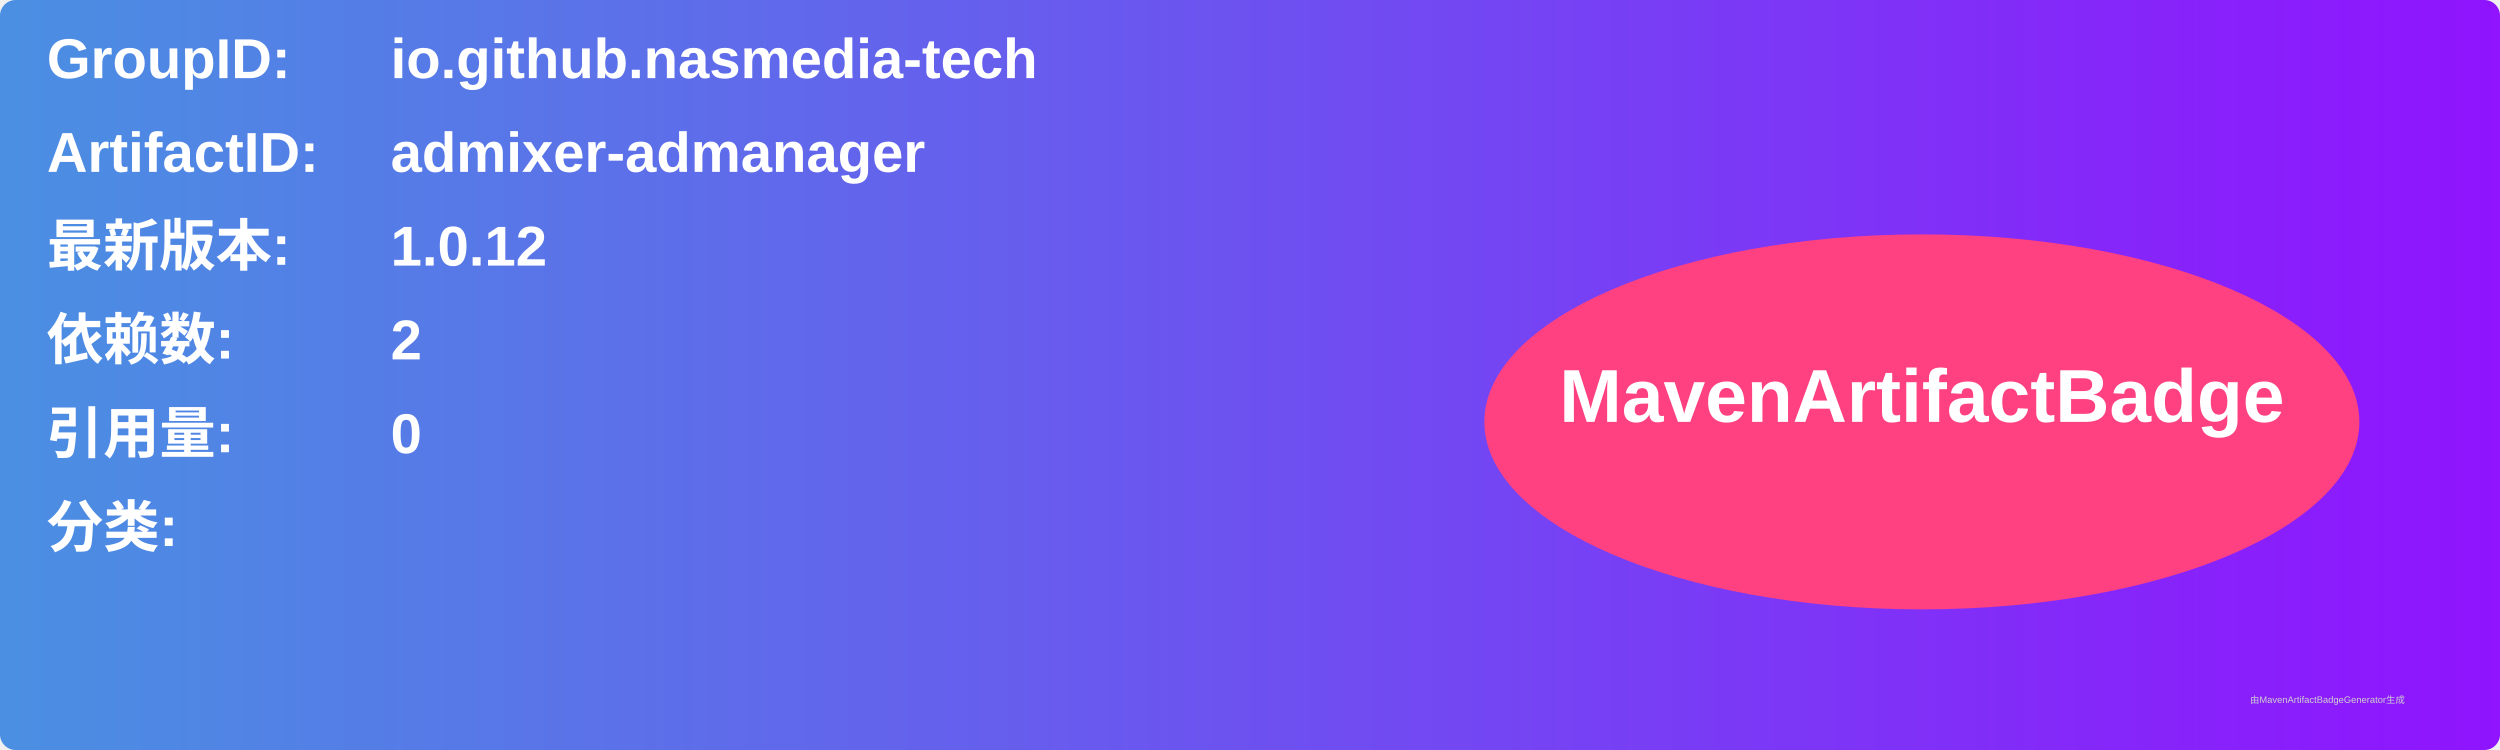
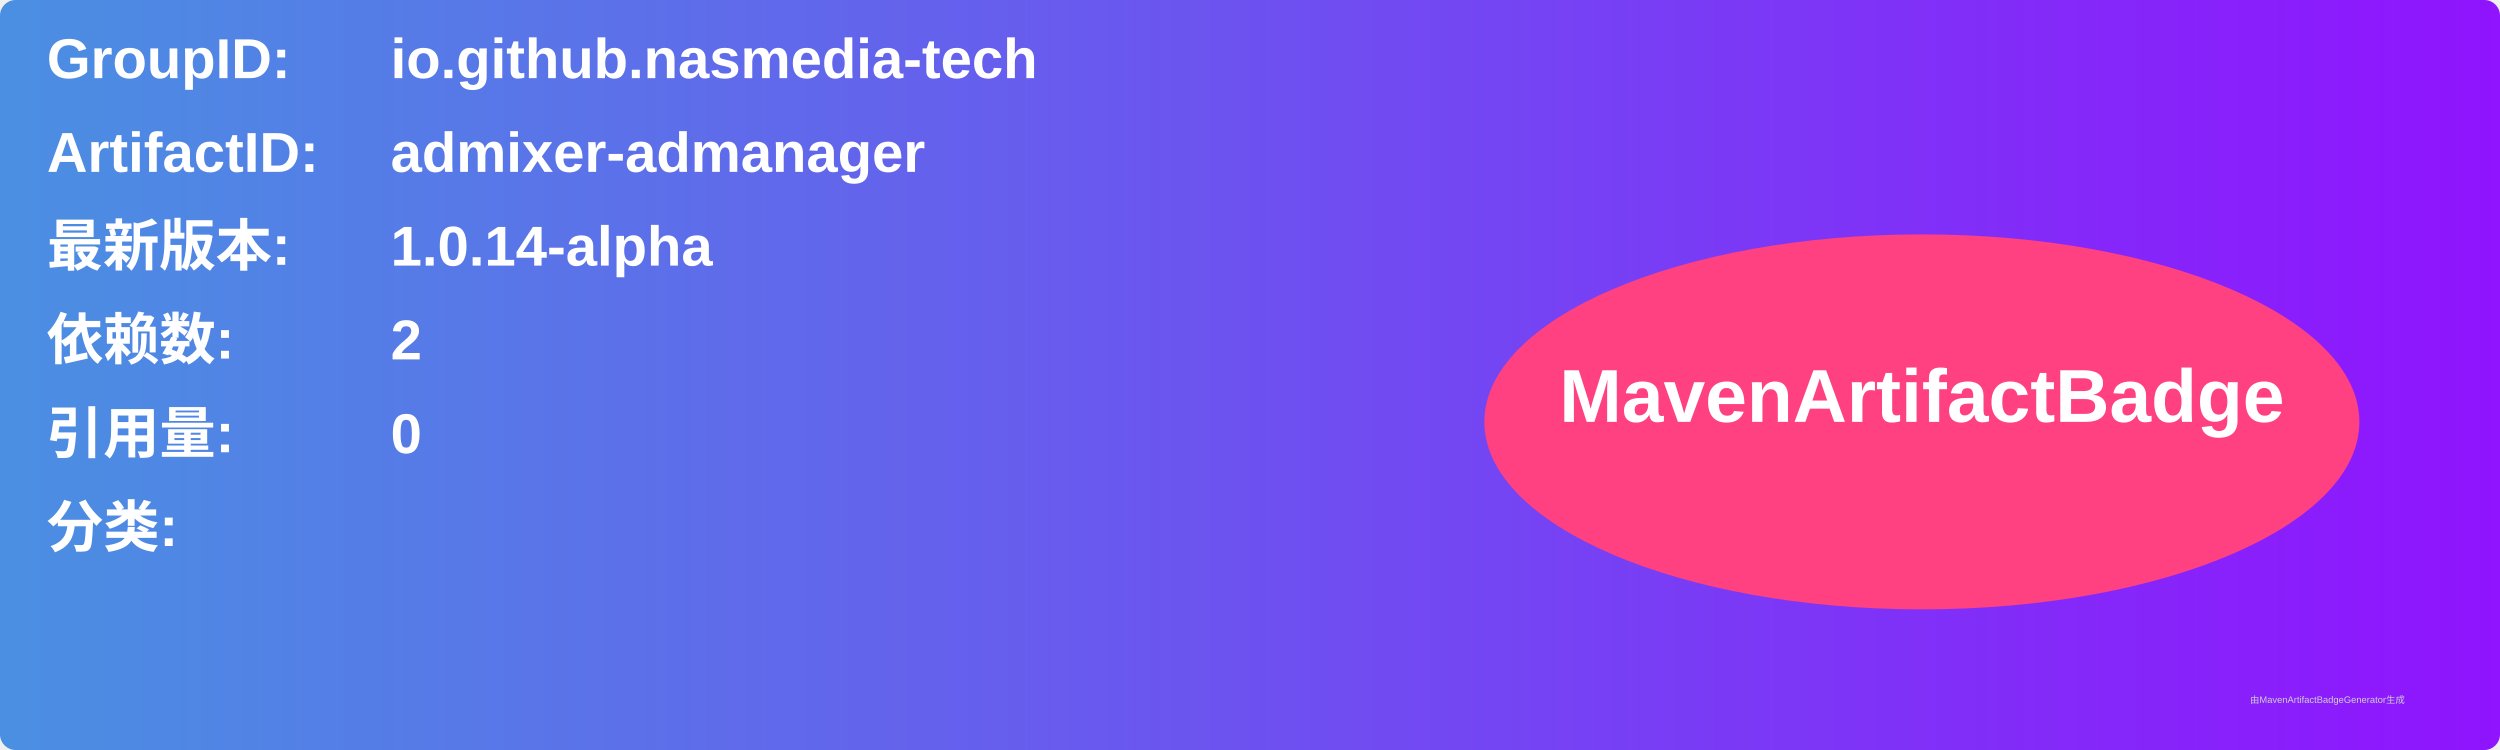
<svg xmlns="http://www.w3.org/2000/svg" width="800" height="240" viewBox="0 0 800 240">
  <linearGradient id="grad" x1="0%" y1="0%" x2="100%" y2="0%">
    <stop offset="0%" stop-color="#4a90e2" />
    <stop offset="100%" stop-color="#9013fe" />
  </linearGradient>
  <rect width="100%" height="100%" rx="5" ry="5" fill="url(#grad)" />
  <g transform="translate(15, 15)">
    <text x="0" y="10" font-family="Arial" font-size="18" fill="white" font-weight="bold" width="260">GroupID:</text>
    <text x="110" y="10" font-family="Arial" font-size="18" fill="white" font-weight="bold" width="460">io.github.nasmedia-tech</text>
    <text x="0" y="40" font-family="Arial" font-size="18" fill="white" font-weight="bold" width="260">ArtifactID:</text>
    <text x="110" y="40" font-family="Arial" font-size="18" fill="white" font-weight="bold" width="460">admixer-admanager</text>
    <text x="0" y="70" font-family="Arial" font-size="18" fill="white" font-weight="bold">最新版本:</text>
    <text x="110" y="70" font-family="Arial" font-size="18" fill="white" font-weight="bold">
-       <tspan font-weight="bold">1.0.12</tspan>
+       <tspan font-weight="bold">1.0.14-alpha</tspan>
    </text>
    <text x="0" y="100" font-family="Arial" font-size="18" fill="white" font-weight="bold">依赖数: </text>
    <text x="110" y="100" font-family="Arial" font-size="18" fill="white">
      <tspan font-weight="bold">2</tspan>
    </text>
    <text x="0" y="130" font-family="Arial" font-size="18" fill="white" font-weight="bold">引用量: </text>
    <text x="110" y="130" font-family="Arial" font-size="18" fill="white">
      <tspan font-weight="bold">0</tspan>
    </text>
    <text x="0" y="160" font-family="Arial" font-size="18" fill="white" font-weight="bold">分类:</text>
    <text x="10" y="190" font-family="Arial" font-size="10" fill="white">
      <tspan font-weight="bold" />
    </text>
    <ellipse cx="600" cy="120" rx="140" ry="60" fill="#ff4081" />
    <text x="600" y="120" text-anchor="middle" font-family="Arial" font-size="24" fill="white" font-weight="bold">MavenArtifactBadge</text>
  </g>
  <text x="720" y="225" font-family="Arial" font-size="3" fill="#d0d0d0">由MavenArtifactBadgeGenerator生成</text>
</svg>
